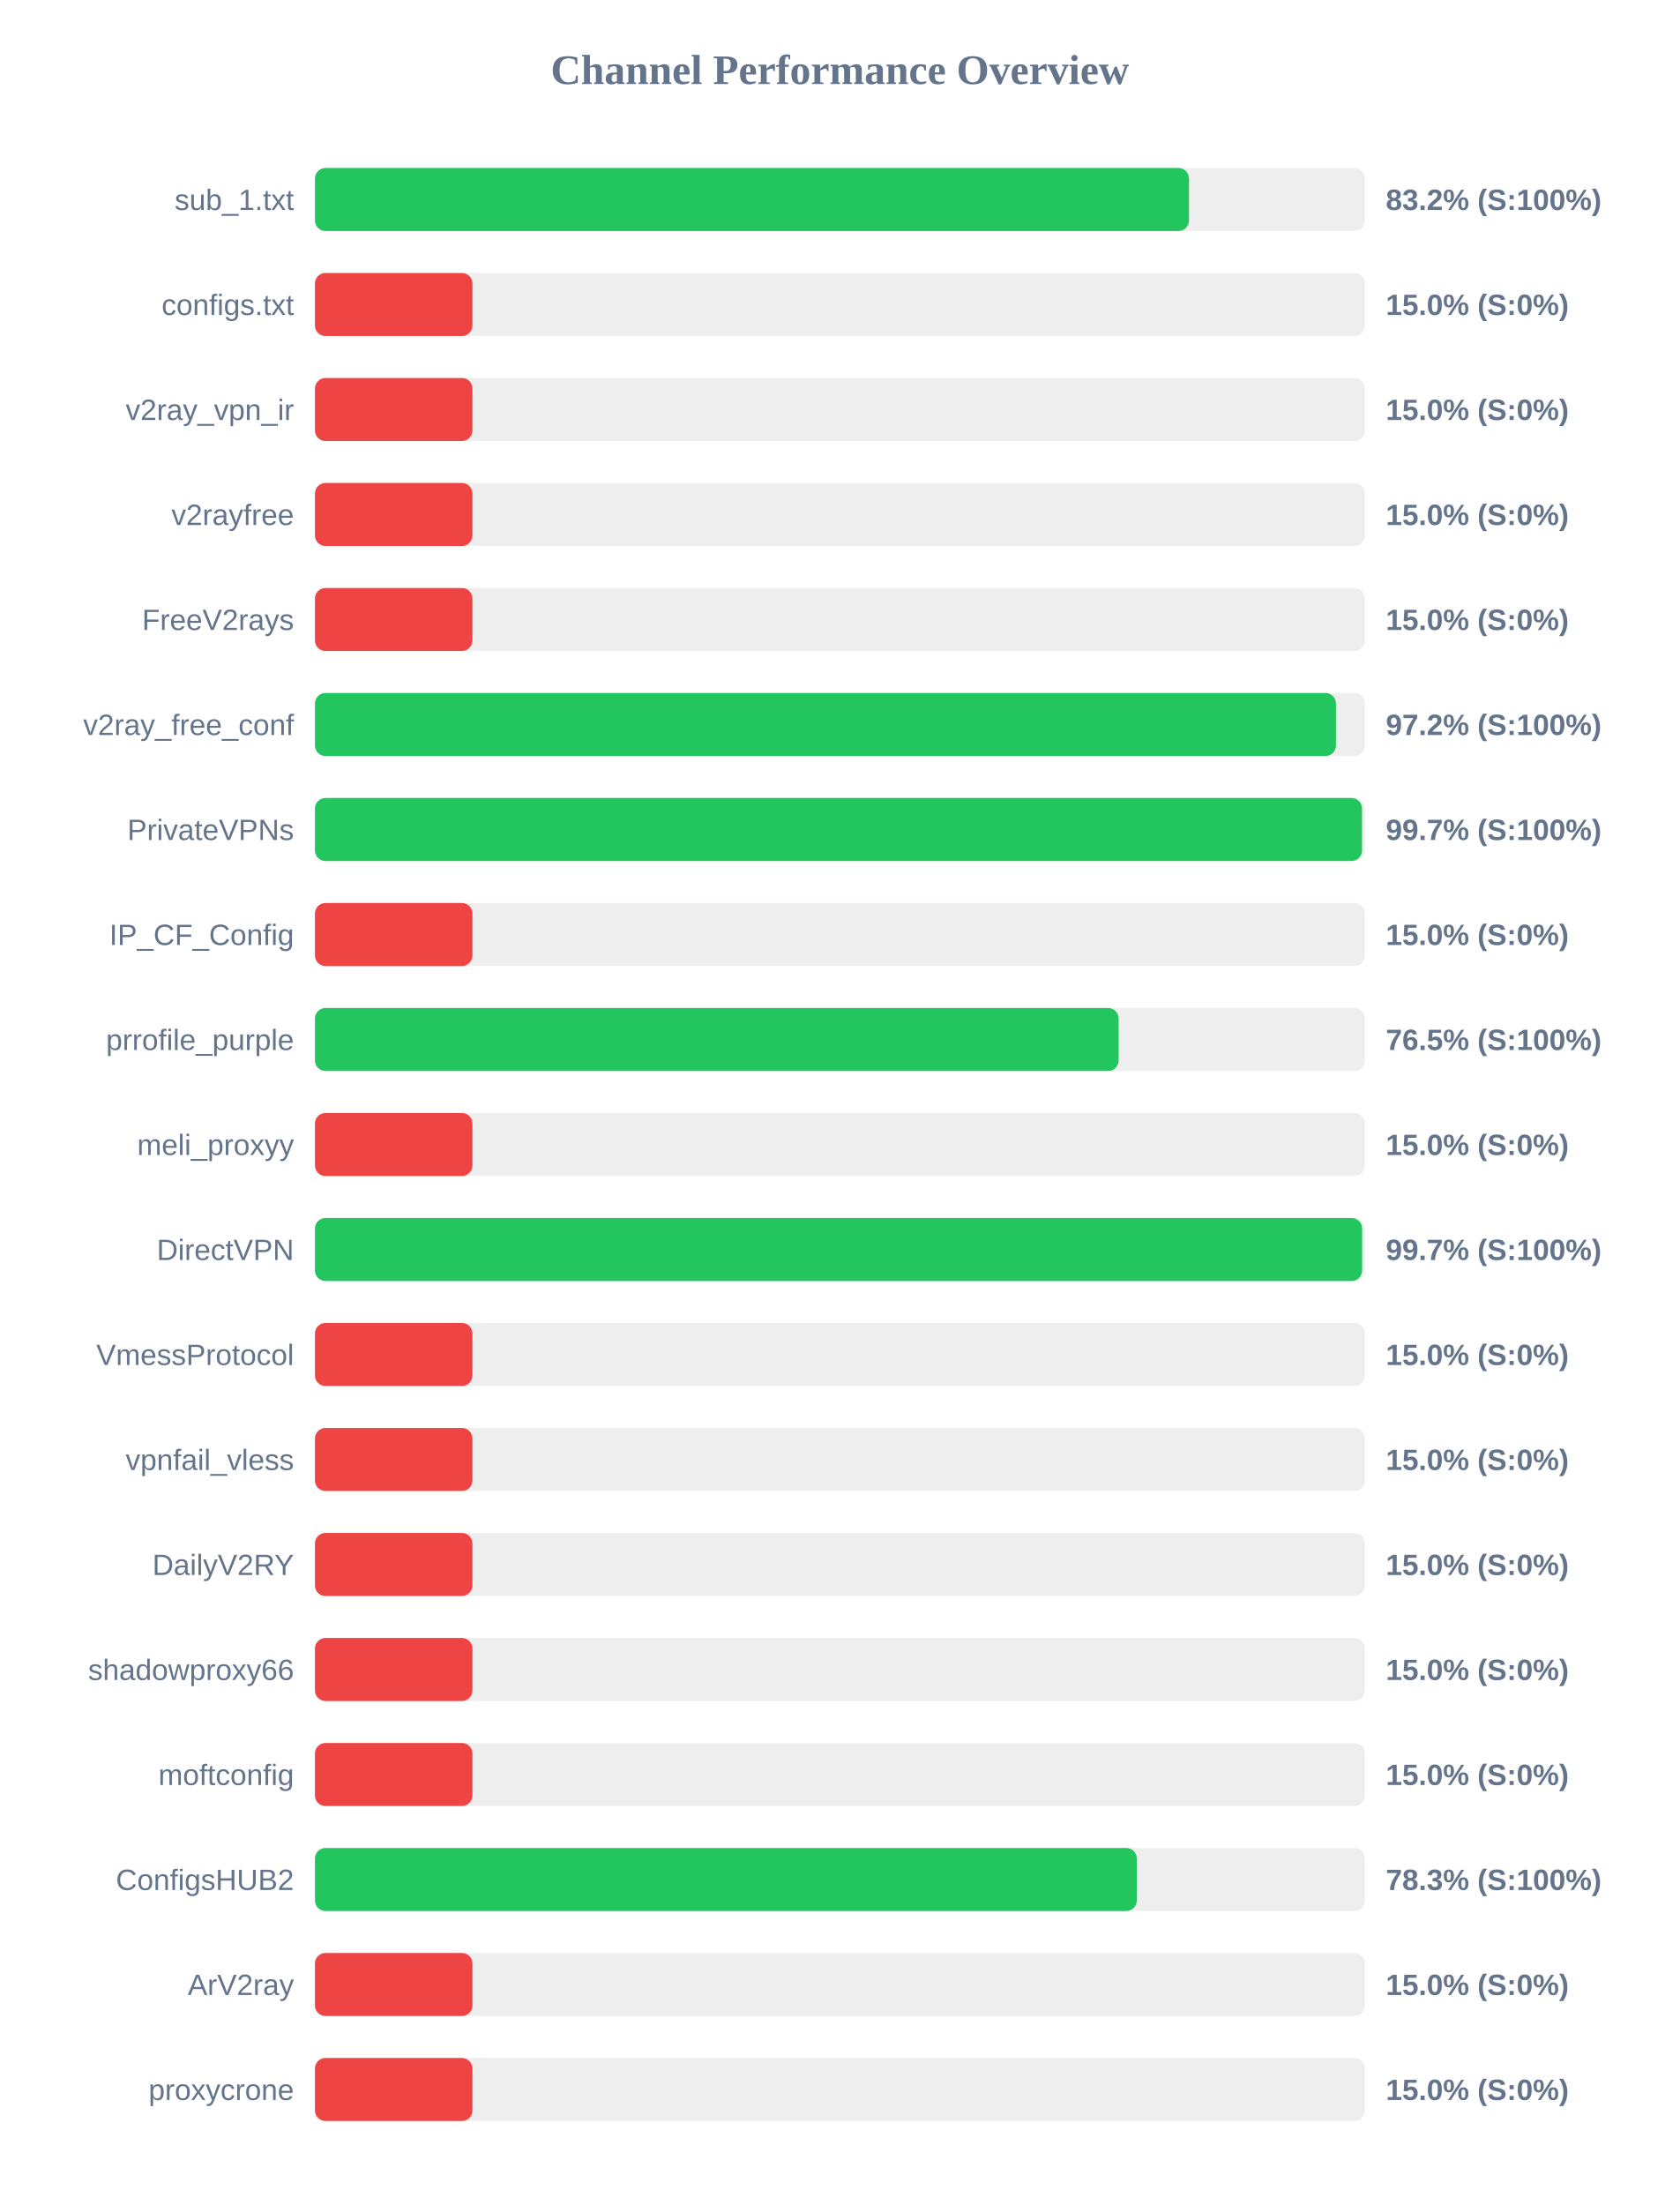
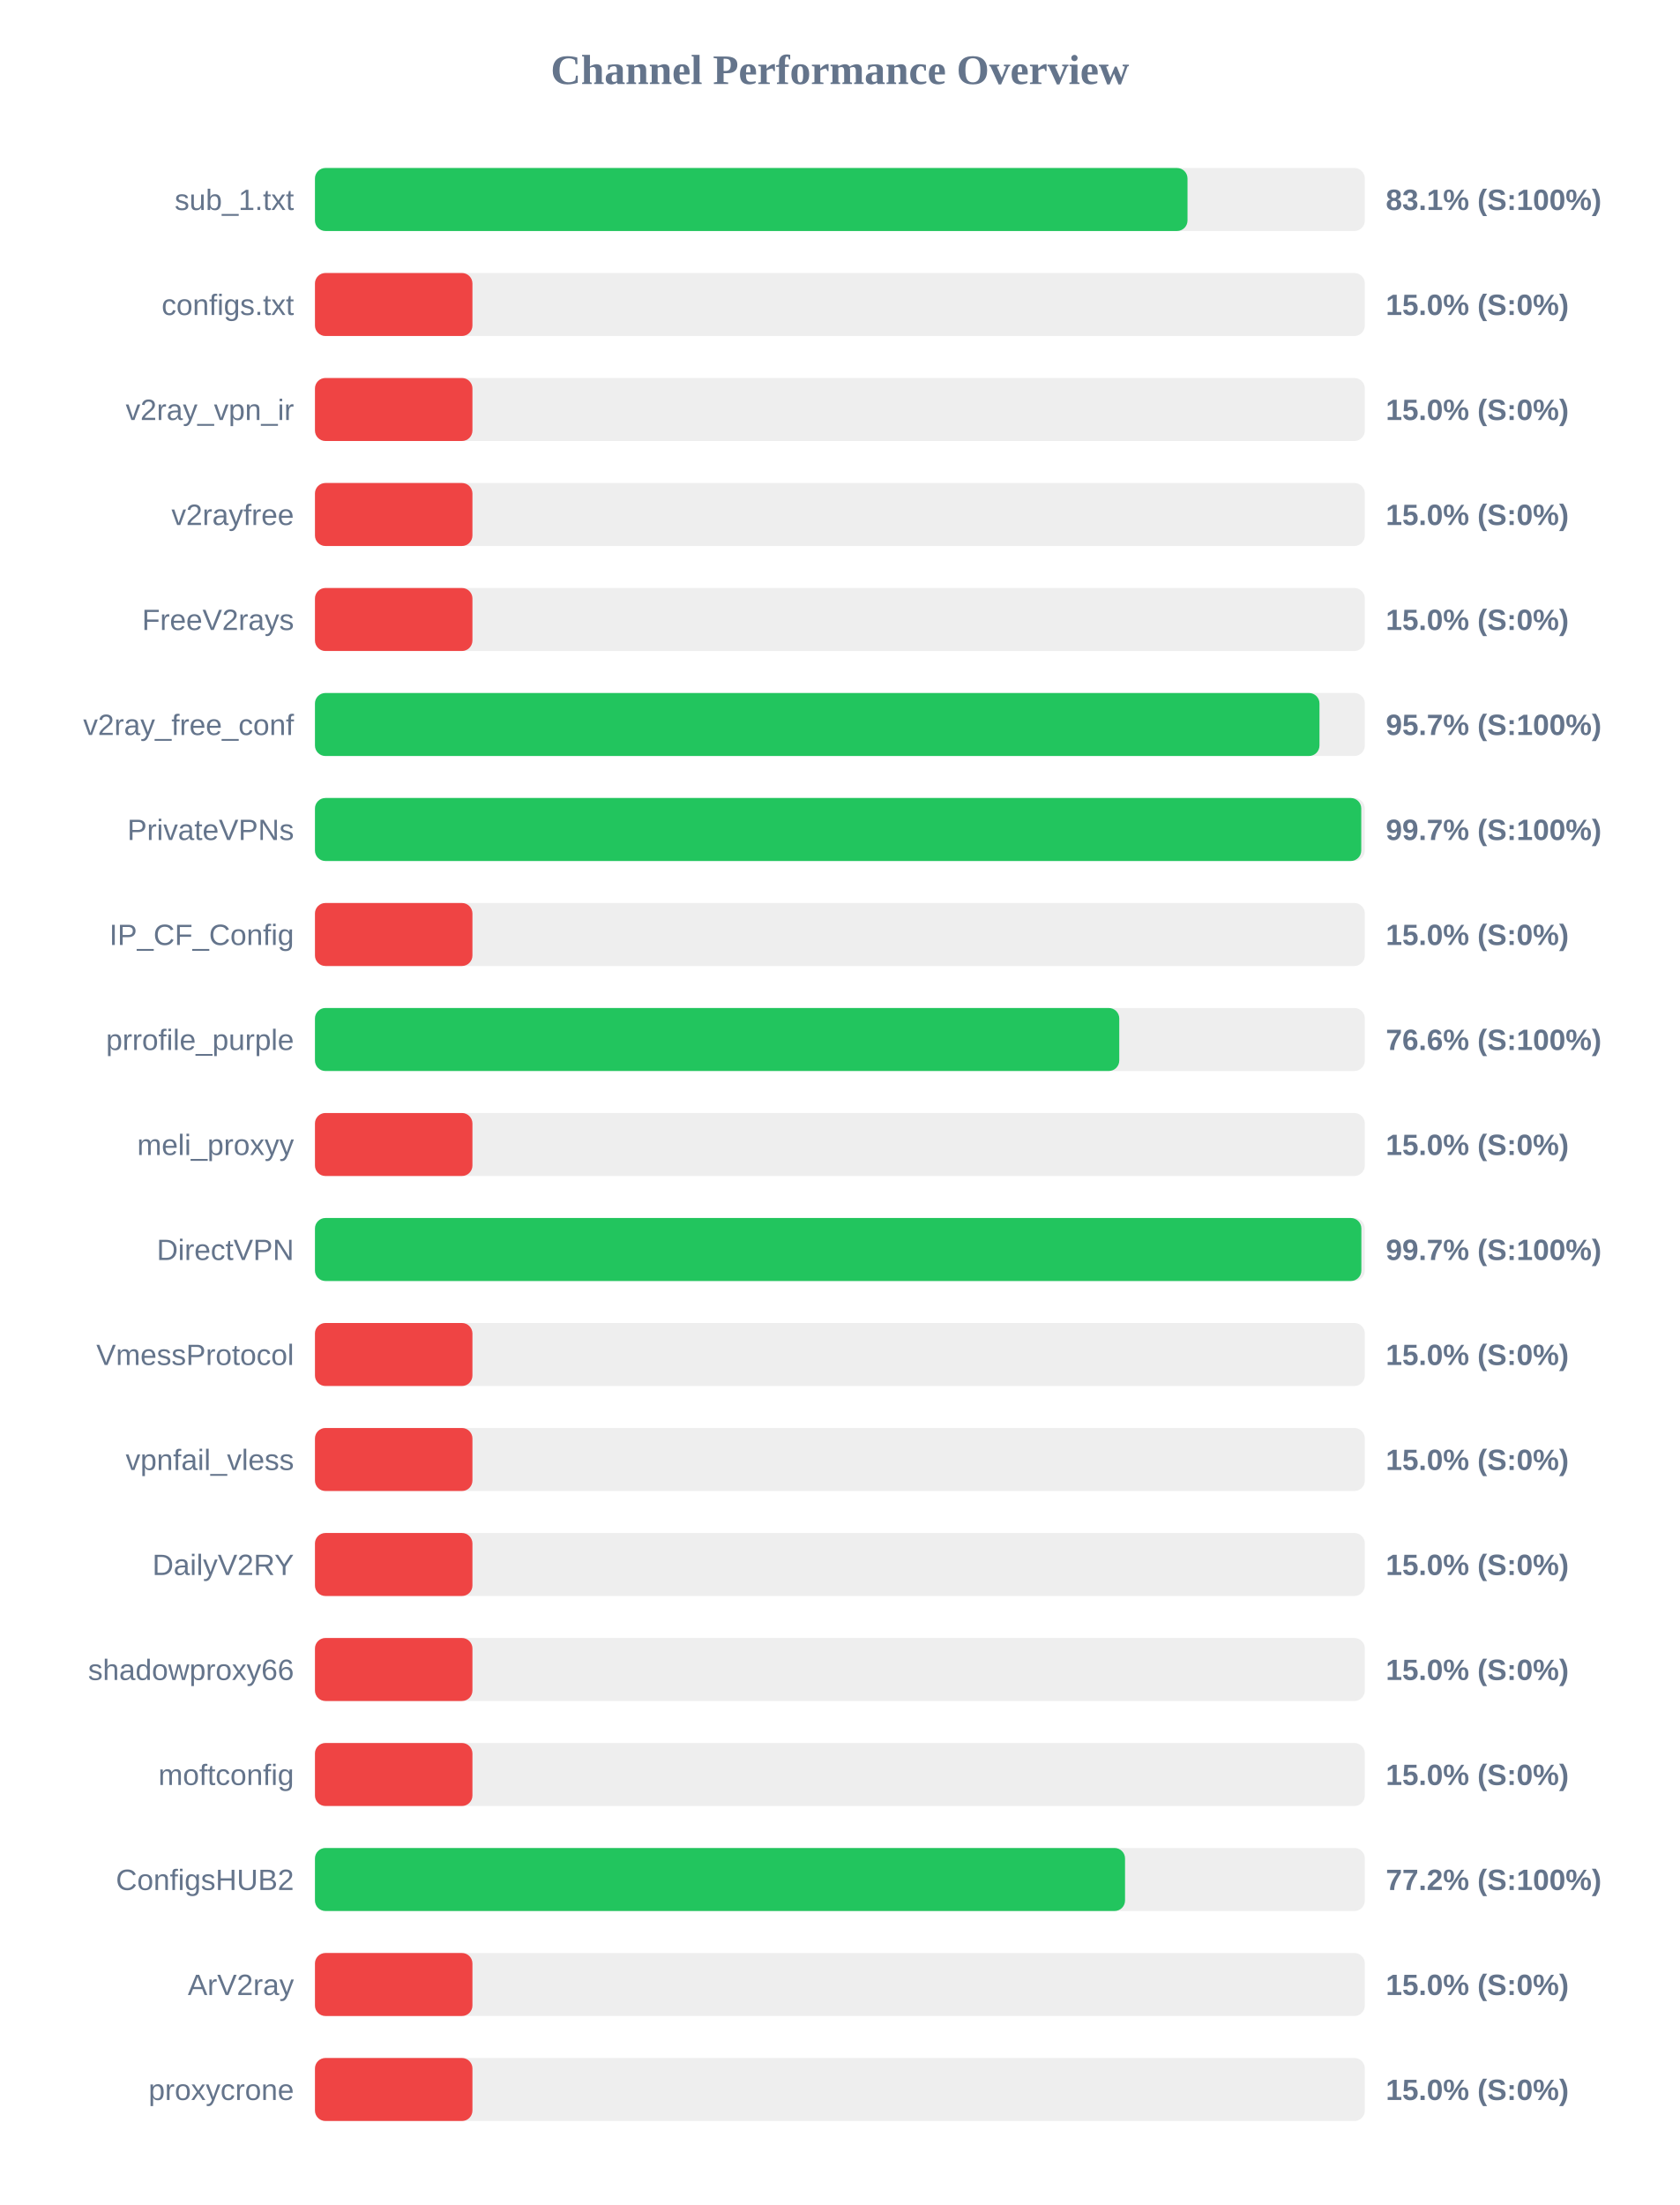
<svg xmlns="http://www.w3.org/2000/svg" width="800" height="1050" version="1.1">
  <style>
        .row { font: 14px Arial; fill: #64748b; }
        .score { font: bold 14px Arial; fill: #64748b; }
    </style>
  <text x="400" y="40" text-anchor="middle" font-size="20px" font-weight="bold" fill="#64748b">Channel Performance Overview</text>
  <rect x="150" y="80" width="500" height="30" fill="#eee" rx="5" />
-   <rect x="150" y="80" width="416.25" height="30" fill="#22c55e" rx="5" />
+   <rect x="150" y="80" width="415.55" height="30" fill="#22c55e" rx="5" />
  <text x="140" y="100" text-anchor="end" class="row">sub_1.txt</text>
-   <text x="660" y="100" text-anchor="start" class="score">83.2% (S:100%)</text>
+   <text x="660" y="100" text-anchor="start" class="score">83.1% (S:100%)</text>
  <rect x="150" y="130" width="500" height="30" fill="#eee" rx="5" />
  <rect x="150" y="130" width="75.0" height="30" fill="#ef4444" rx="5" />
  <text x="140" y="150" text-anchor="end" class="row">configs.txt</text>
  <text x="660" y="150" text-anchor="start" class="score">15.0% (S:0%)</text>
  <rect x="150" y="180" width="500" height="30" fill="#eee" rx="5" />
  <rect x="150" y="180" width="75.0" height="30" fill="#ef4444" rx="5" />
  <text x="140" y="200" text-anchor="end" class="row">v2ray_vpn_ir</text>
  <text x="660" y="200" text-anchor="start" class="score">15.0% (S:0%)</text>
  <rect x="150" y="230" width="500" height="30" fill="#eee" rx="5" />
  <rect x="150" y="230" width="75.0" height="30" fill="#ef4444" rx="5" />
  <text x="140" y="250" text-anchor="end" class="row">v2rayfree</text>
  <text x="660" y="250" text-anchor="start" class="score">15.0% (S:0%)</text>
  <rect x="150" y="280" width="500" height="30" fill="#eee" rx="5" />
  <rect x="150" y="280" width="75.0" height="30" fill="#ef4444" rx="5" />
  <text x="140" y="300" text-anchor="end" class="row">FreeV2rays</text>
  <text x="660" y="300" text-anchor="start" class="score">15.0% (S:0%)</text>
  <rect x="150" y="330" width="500" height="30" fill="#eee" rx="5" />
-   <rect x="150" y="330" width="486.25" height="30" fill="#22c55e" rx="5" />
+   <rect x="150" y="330" width="478.4" height="30" fill="#22c55e" rx="5" />
  <text x="140" y="350" text-anchor="end" class="row">v2ray_free_conf</text>
-   <text x="660" y="350" text-anchor="start" class="score">97.2% (S:100%)</text>
+   <text x="660" y="350" text-anchor="start" class="score">95.7% (S:100%)</text>
  <rect x="150" y="380" width="500" height="30" fill="#eee" rx="5" />
-   <rect x="150" y="380" width="498.65" height="30" fill="#22c55e" rx="5" />
+   <rect x="150" y="380" width="498.3" height="30" fill="#22c55e" rx="5" />
  <text x="140" y="400" text-anchor="end" class="row">PrivateVPNs</text>
  <text x="660" y="400" text-anchor="start" class="score">99.7% (S:100%)</text>
  <rect x="150" y="430" width="500" height="30" fill="#eee" rx="5" />
  <rect x="150" y="430" width="75.0" height="30" fill="#ef4444" rx="5" />
  <text x="140" y="450" text-anchor="end" class="row">IP_CF_Config</text>
  <text x="660" y="450" text-anchor="start" class="score">15.0% (S:0%)</text>
  <rect x="150" y="480" width="500" height="30" fill="#eee" rx="5" />
-   <rect x="150" y="480" width="382.75" height="30" fill="#22c55e" rx="5" />
+   <rect x="150" y="480" width="383.05" height="30" fill="#22c55e" rx="5" />
  <text x="140" y="500" text-anchor="end" class="row">prrofile_purple</text>
-   <text x="660" y="500" text-anchor="start" class="score">76.5% (S:100%)</text>
+   <text x="660" y="500" text-anchor="start" class="score">76.6% (S:100%)</text>
  <rect x="150" y="530" width="500" height="30" fill="#eee" rx="5" />
  <rect x="150" y="530" width="75.0" height="30" fill="#ef4444" rx="5" />
  <text x="140" y="550" text-anchor="end" class="row">meli_proxyy</text>
  <text x="660" y="550" text-anchor="start" class="score">15.0% (S:0%)</text>
  <rect x="150" y="580" width="500" height="30" fill="#eee" rx="5" />
-   <rect x="150" y="580" width="498.7" height="30" fill="#22c55e" rx="5" />
+   <rect x="150" y="580" width="498.35" height="30" fill="#22c55e" rx="5" />
  <text x="140" y="600" text-anchor="end" class="row">DirectVPN</text>
  <text x="660" y="600" text-anchor="start" class="score">99.7% (S:100%)</text>
  <rect x="150" y="630" width="500" height="30" fill="#eee" rx="5" />
  <rect x="150" y="630" width="75.0" height="30" fill="#ef4444" rx="5" />
  <text x="140" y="650" text-anchor="end" class="row">VmessProtocol</text>
  <text x="660" y="650" text-anchor="start" class="score">15.0% (S:0%)</text>
  <rect x="150" y="680" width="500" height="30" fill="#eee" rx="5" />
  <rect x="150" y="680" width="75.0" height="30" fill="#ef4444" rx="5" />
  <text x="140" y="700" text-anchor="end" class="row">vpnfail_vless</text>
  <text x="660" y="700" text-anchor="start" class="score">15.0% (S:0%)</text>
  <rect x="150" y="730" width="500" height="30" fill="#eee" rx="5" />
  <rect x="150" y="730" width="75.0" height="30" fill="#ef4444" rx="5" />
  <text x="140" y="750" text-anchor="end" class="row">DailyV2RY</text>
  <text x="660" y="750" text-anchor="start" class="score">15.0% (S:0%)</text>
  <rect x="150" y="780" width="500" height="30" fill="#eee" rx="5" />
  <rect x="150" y="780" width="75.0" height="30" fill="#ef4444" rx="5" />
  <text x="140" y="800" text-anchor="end" class="row">shadowproxy66</text>
  <text x="660" y="800" text-anchor="start" class="score">15.0% (S:0%)</text>
  <rect x="150" y="830" width="500" height="30" fill="#eee" rx="5" />
  <rect x="150" y="830" width="75.0" height="30" fill="#ef4444" rx="5" />
  <text x="140" y="850" text-anchor="end" class="row">moftconfig</text>
  <text x="660" y="850" text-anchor="start" class="score">15.0% (S:0%)</text>
  <rect x="150" y="880" width="500" height="30" fill="#eee" rx="5" />
-   <rect x="150" y="880" width="391.4" height="30" fill="#22c55e" rx="5" />
+   <rect x="150" y="880" width="385.8" height="30" fill="#22c55e" rx="5" />
  <text x="140" y="900" text-anchor="end" class="row">ConfigsHUB2</text>
-   <text x="660" y="900" text-anchor="start" class="score">78.3% (S:100%)</text>
+   <text x="660" y="900" text-anchor="start" class="score">77.2% (S:100%)</text>
  <rect x="150" y="930" width="500" height="30" fill="#eee" rx="5" />
  <rect x="150" y="930" width="75.0" height="30" fill="#ef4444" rx="5" />
  <text x="140" y="950" text-anchor="end" class="row">ArV2ray</text>
  <text x="660" y="950" text-anchor="start" class="score">15.0% (S:0%)</text>
  <rect x="150" y="980" width="500" height="30" fill="#eee" rx="5" />
  <rect x="150" y="980" width="75.0" height="30" fill="#ef4444" rx="5" />
  <text x="140" y="1000" text-anchor="end" class="row">proxycrone</text>
  <text x="660" y="1000" text-anchor="start" class="score">15.0% (S:0%)</text>
</svg>
